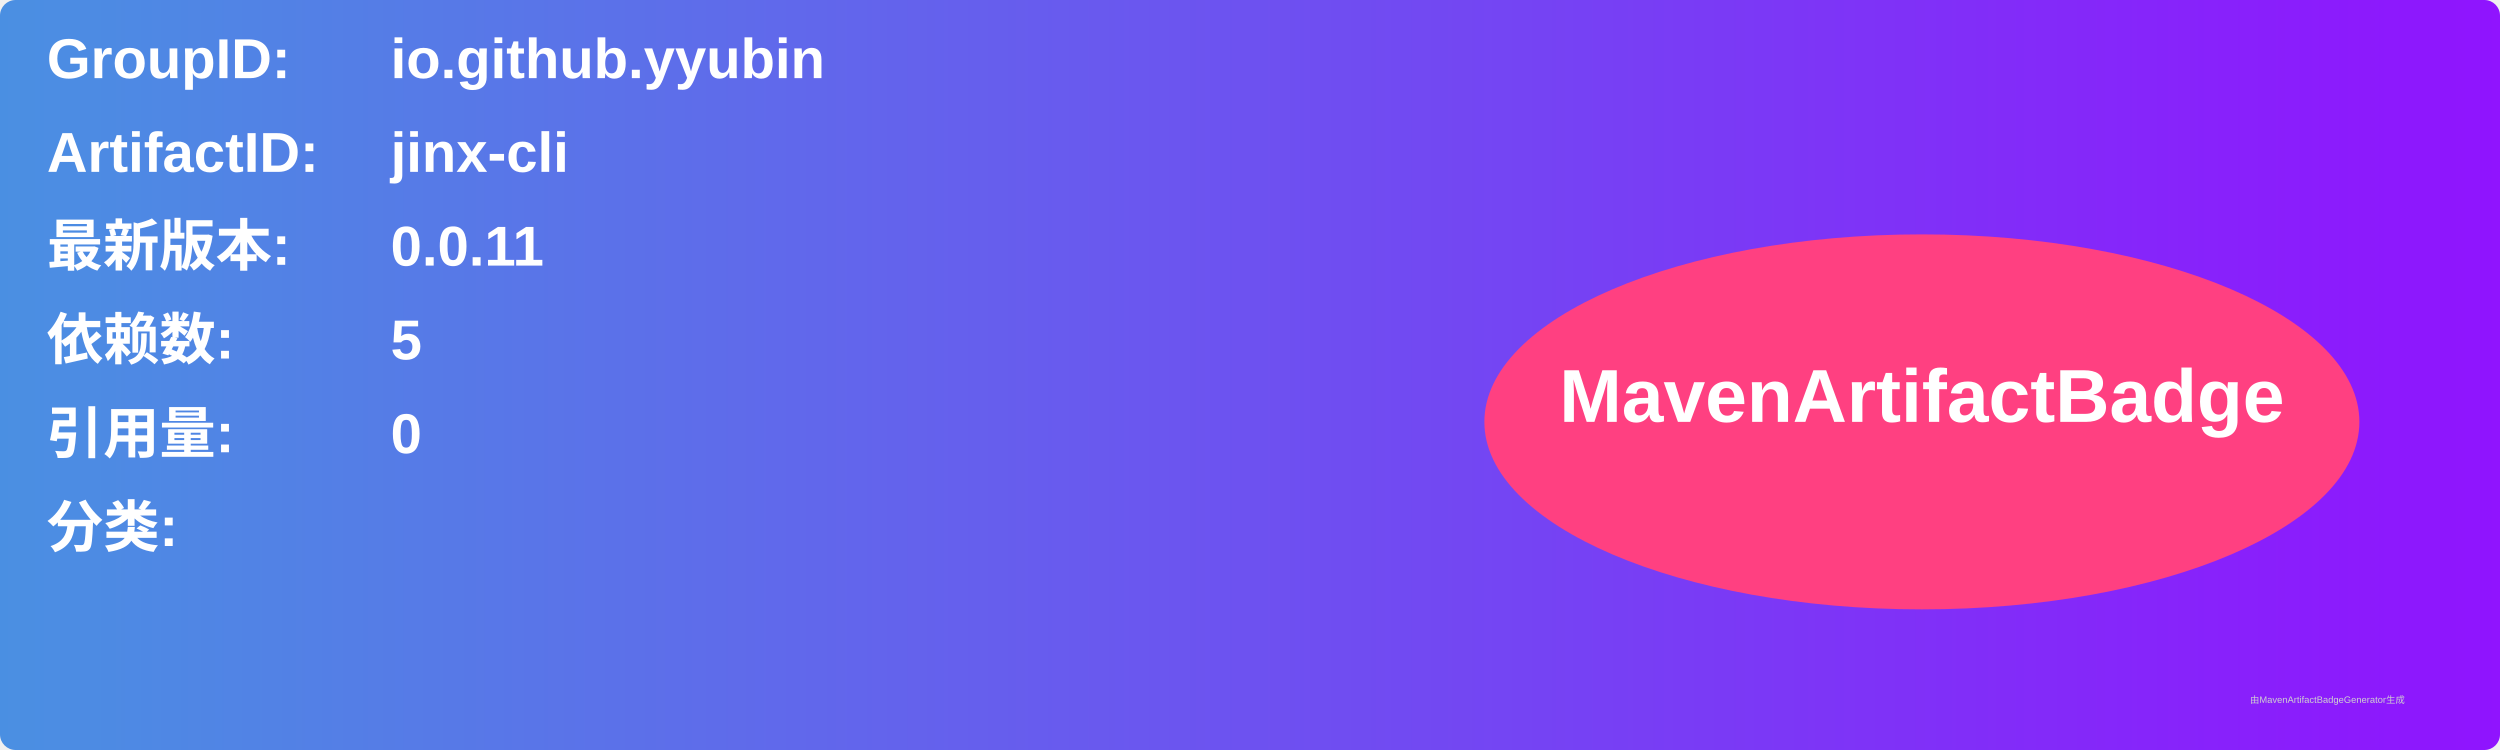
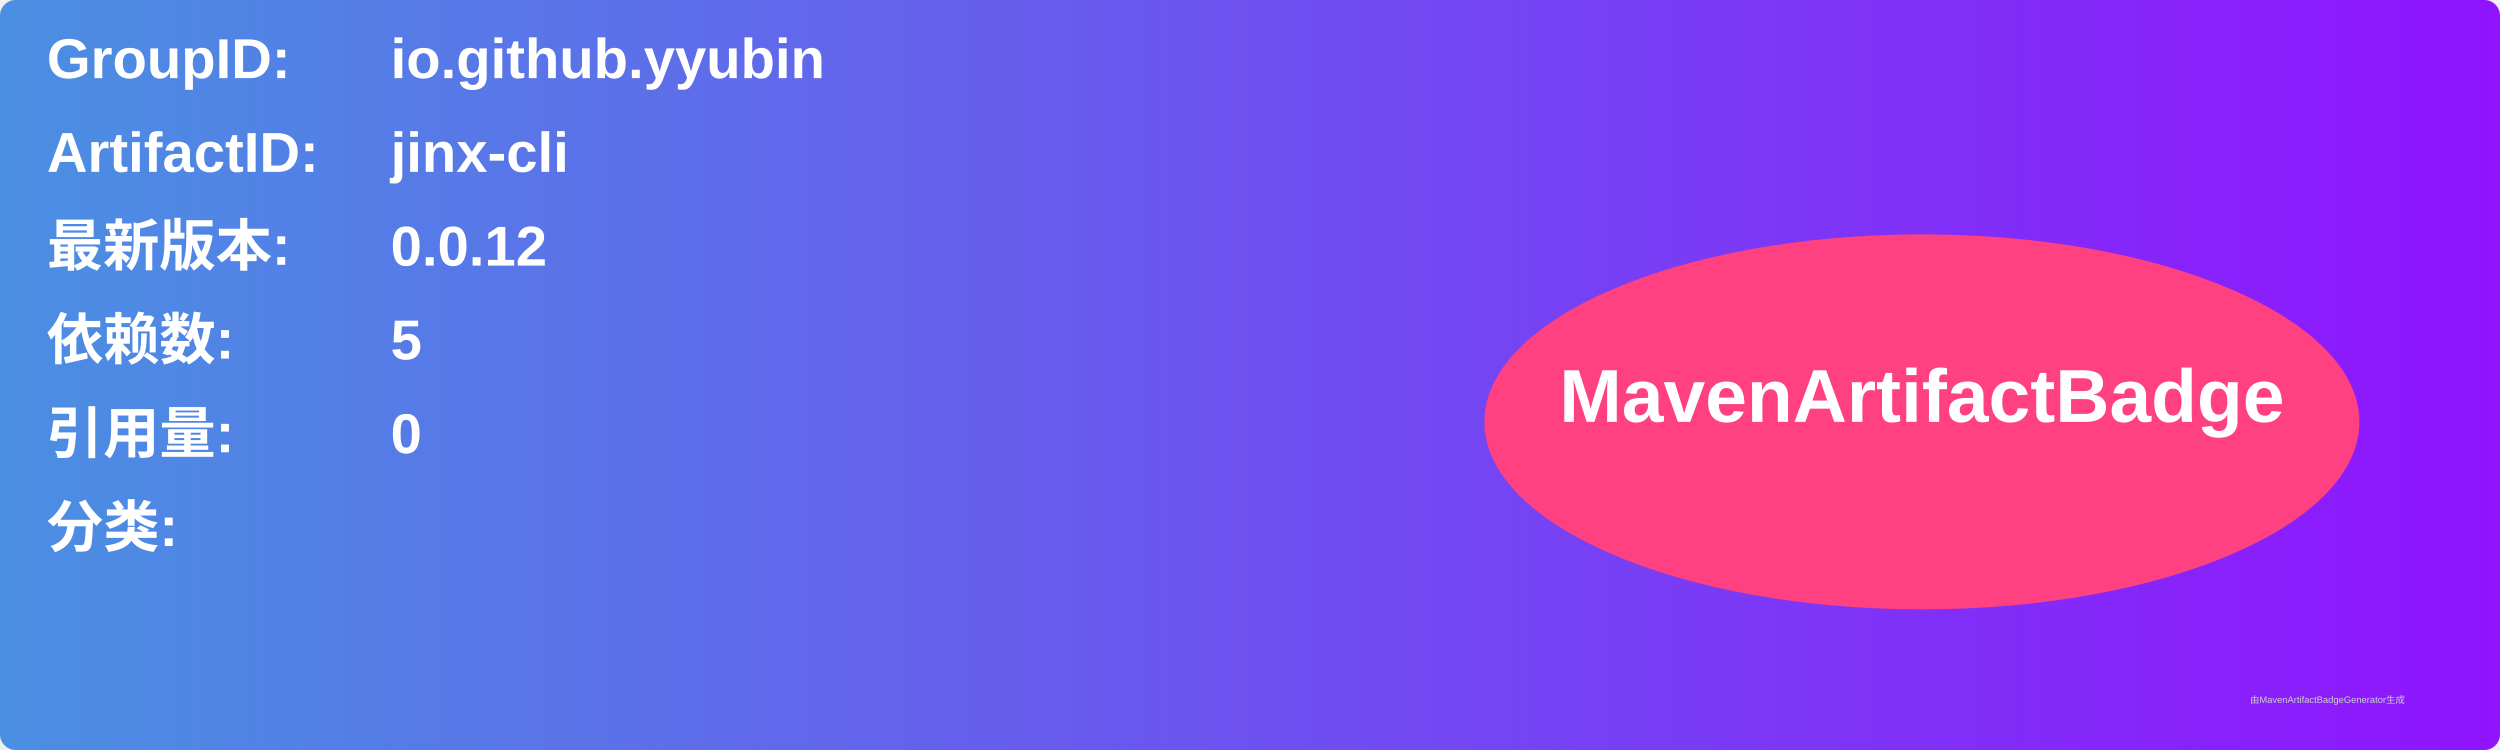
<svg xmlns="http://www.w3.org/2000/svg" width="800" height="240" viewBox="0 0 800 240">
  <linearGradient id="grad" x1="0%" y1="0%" x2="100%" y2="0%">
    <stop offset="0%" stop-color="#4a90e2" />
    <stop offset="100%" stop-color="#9013fe" />
  </linearGradient>
  <rect width="100%" height="100%" rx="5" ry="5" fill="url(#grad)" />
  <g transform="translate(15, 15)">
    <text x="0" y="10" font-family="Arial" font-size="18" fill="white" font-weight="bold" width="260">GroupID:</text>
    <text x="110" y="10" font-family="Arial" font-size="18" fill="white" font-weight="bold" width="460">io.github.yyubin</text>
    <text x="0" y="40" font-family="Arial" font-size="18" fill="white" font-weight="bold" width="260">ArtifactID:</text>
    <text x="110" y="40" font-family="Arial" font-size="18" fill="white" font-weight="bold" width="460">jinx-cli</text>
    <text x="0" y="70" font-family="Arial" font-size="18" fill="white" font-weight="bold">最新版本:</text>
    <text x="110" y="70" font-family="Arial" font-size="18" fill="white" font-weight="bold">
-       <tspan font-weight="bold">0.0.11</tspan>
+       <tspan font-weight="bold">0.0.12</tspan>
    </text>
    <text x="0" y="100" font-family="Arial" font-size="18" fill="white" font-weight="bold">依赖数: </text>
    <text x="110" y="100" font-family="Arial" font-size="18" fill="white">
      <tspan font-weight="bold">5</tspan>
    </text>
    <text x="0" y="130" font-family="Arial" font-size="18" fill="white" font-weight="bold">引用量: </text>
    <text x="110" y="130" font-family="Arial" font-size="18" fill="white">
      <tspan font-weight="bold">0</tspan>
    </text>
    <text x="0" y="160" font-family="Arial" font-size="18" fill="white" font-weight="bold">分类:</text>
    <text x="10" y="190" font-family="Arial" font-size="10" fill="white">
      <tspan font-weight="bold" />
    </text>
    <ellipse cx="600" cy="120" rx="140" ry="60" fill="#ff4081" />
    <text x="600" y="120" text-anchor="middle" font-family="Arial" font-size="24" fill="white" font-weight="bold">MavenArtifactBadge</text>
  </g>
  <text x="720" y="225" font-family="Arial" font-size="3" fill="#d0d0d0">由MavenArtifactBadgeGenerator生成</text>
</svg>
